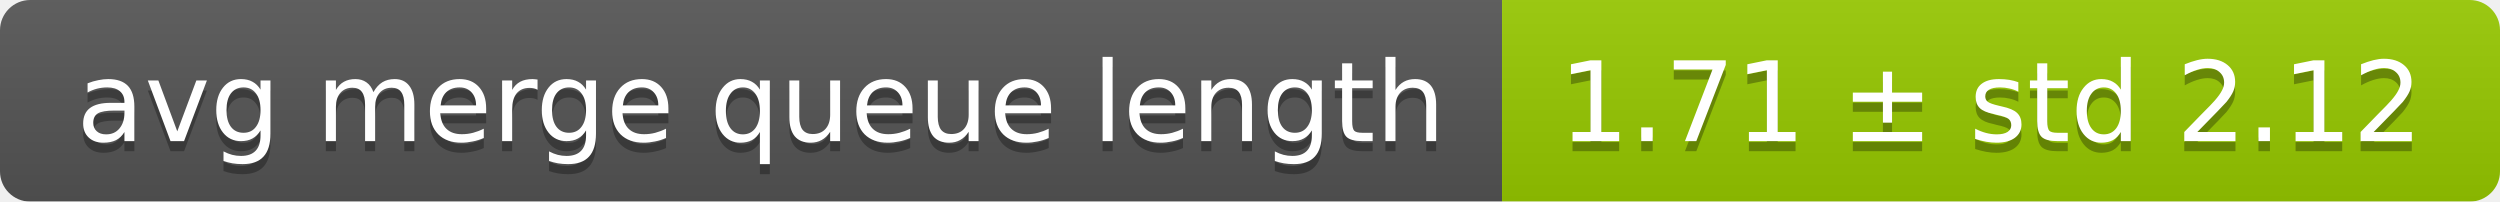
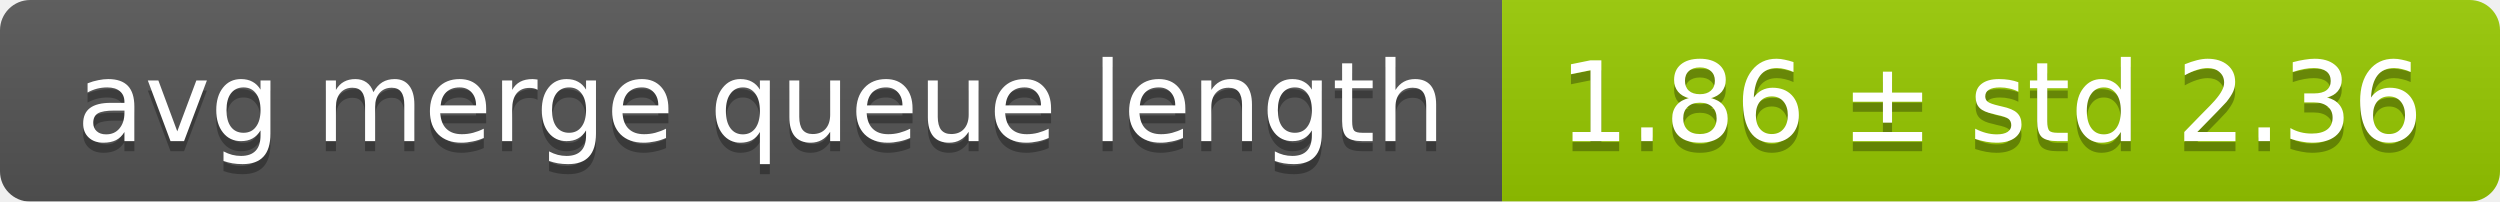
<svg xmlns="http://www.w3.org/2000/svg" width="248" height="20">
  <linearGradient id="smooth" x2="0" y2="100%">
    <stop offset="0" stop-color="#bbb" stop-opacity=".1" />
    <stop offset="1" stop-opacity=".1" />
  </linearGradient>
  <mask id="round">
    <rect width="248" height="20" rx="3" fill="#fff" />
  </mask>
  <g mask="url(#round)">
    <rect width="149" height="20" fill="#555" />
    <rect x="149" width="99" height="20" fill="#97ca00" />
    <rect width="248" height="20" fill="url(#smooth)" />
  </g>
  <g fill="#fff" text-anchor="middle" font-family="DejaVu Sans,Verdana,Geneva,sans-serif" font-size="11">
    <text x="75.5" y="15" fill="#010101" fill-opacity=".3">avg merge queue length</text>
    <text x="75.5" y="14">avg merge queue length</text>
-     <text x="197.5" y="15" fill="#010101" fill-opacity=".3">1.71 ± std 2.12</text>
-     <text x="197.5" y="14">1.71 ± std 2.12</text>
+     <text x="197.5" y="15" fill="#010101" fill-opacity=".3">1.86 ± std 2.36</text>
+     <text x="197.5" y="14">1.86 ± std 2.36</text>
  </g>
</svg>
